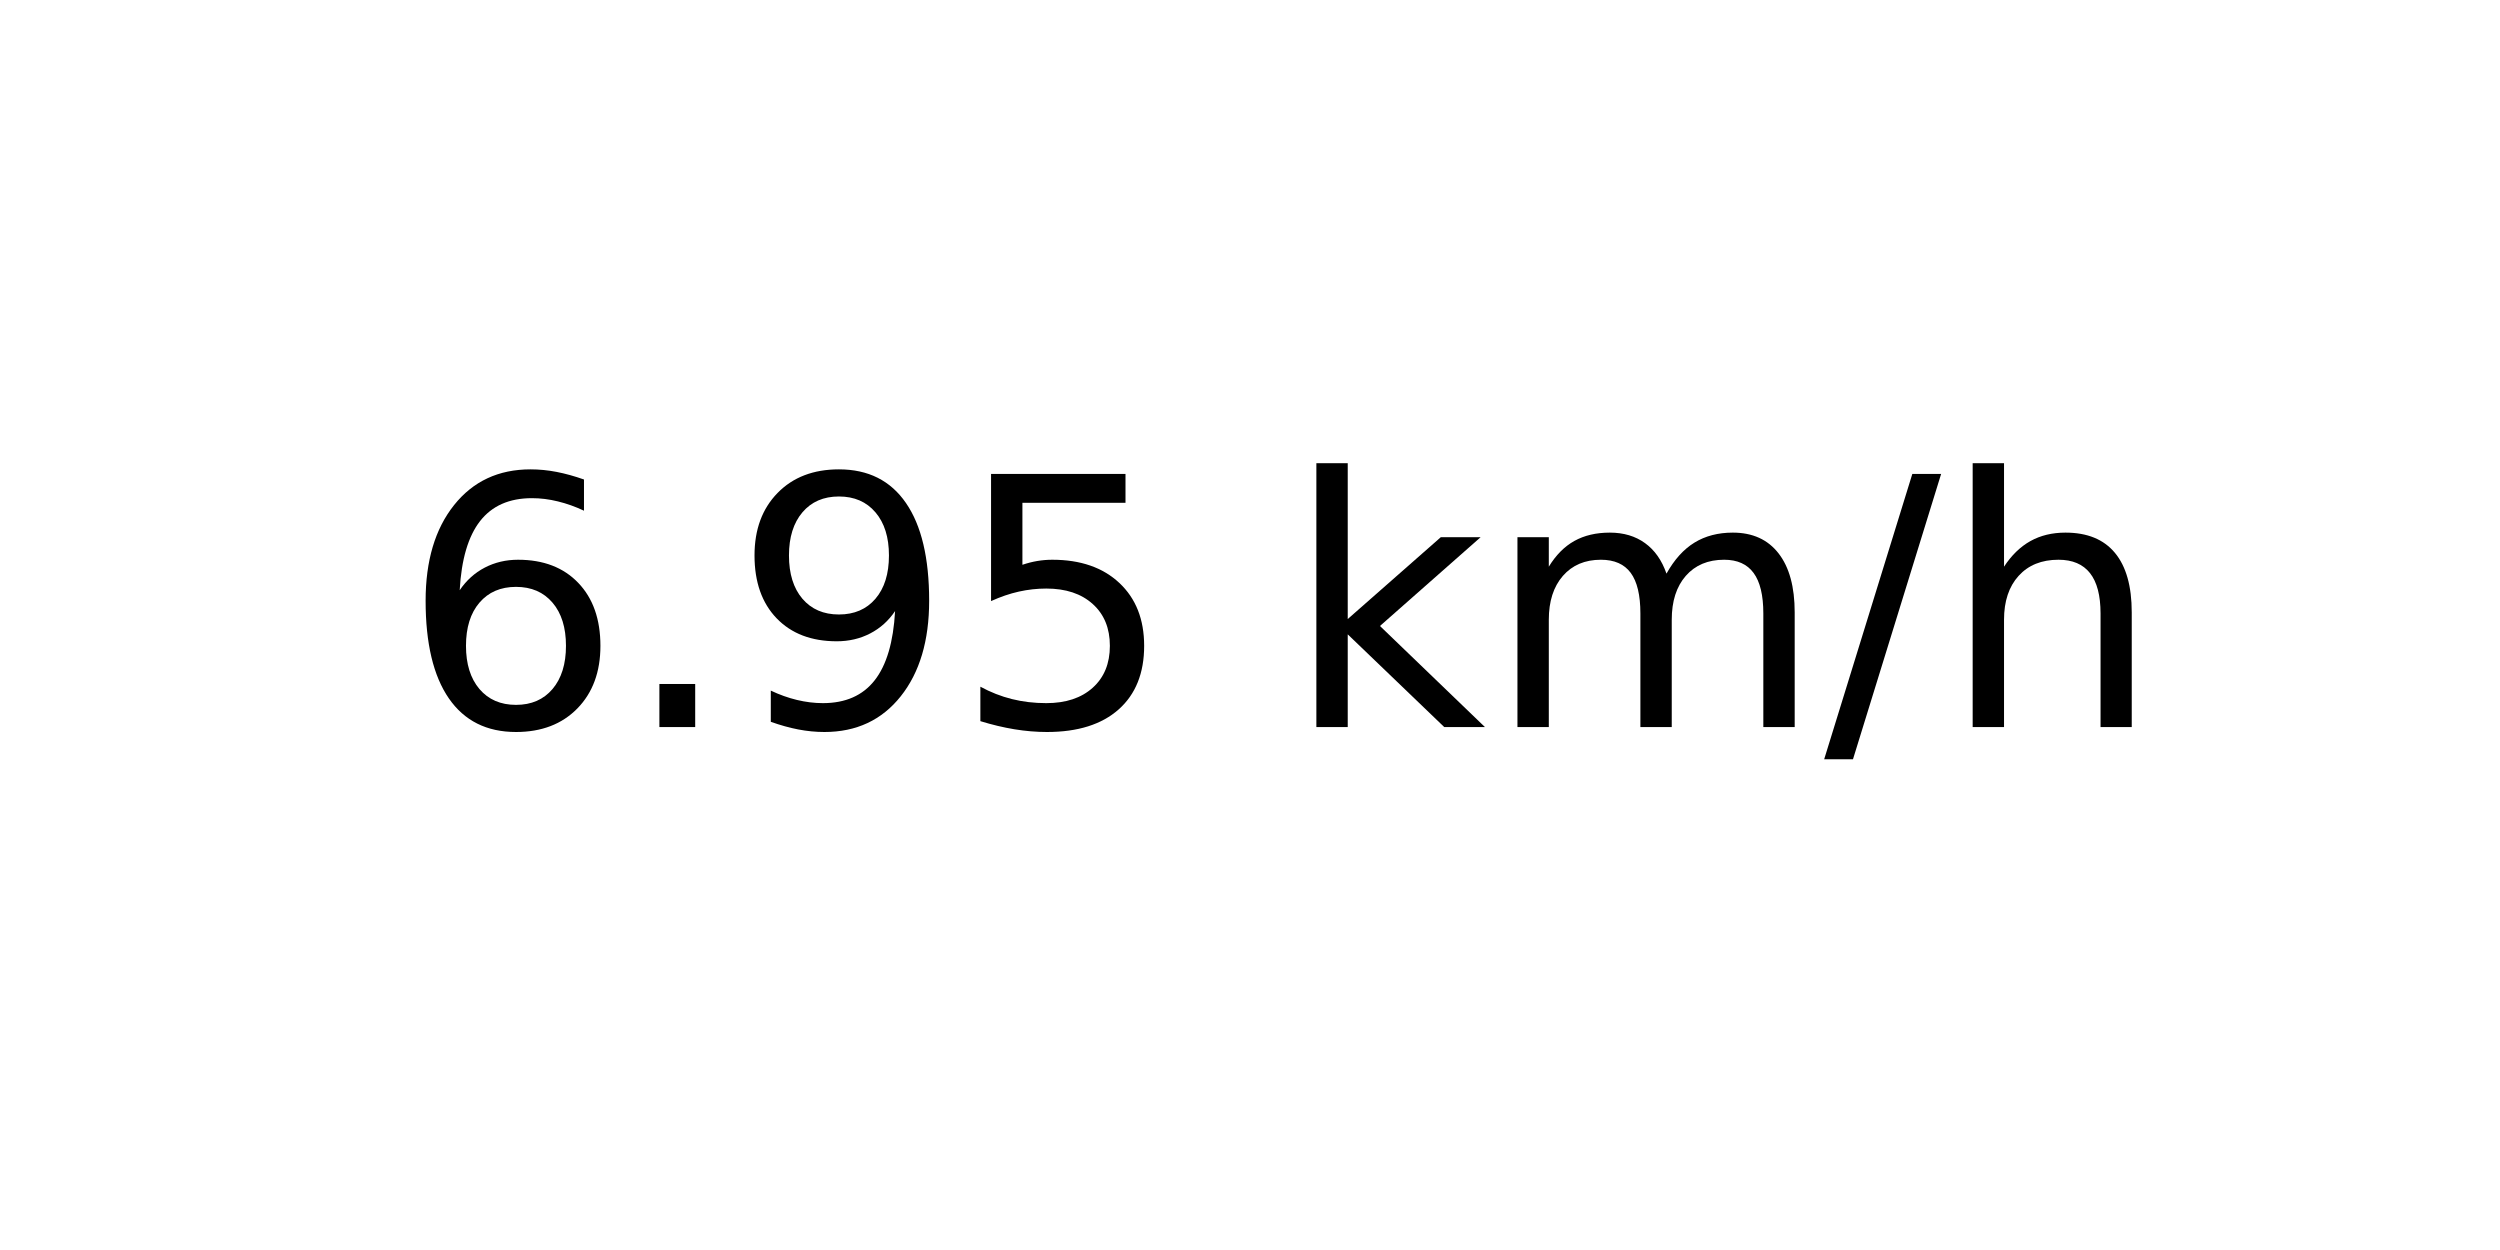
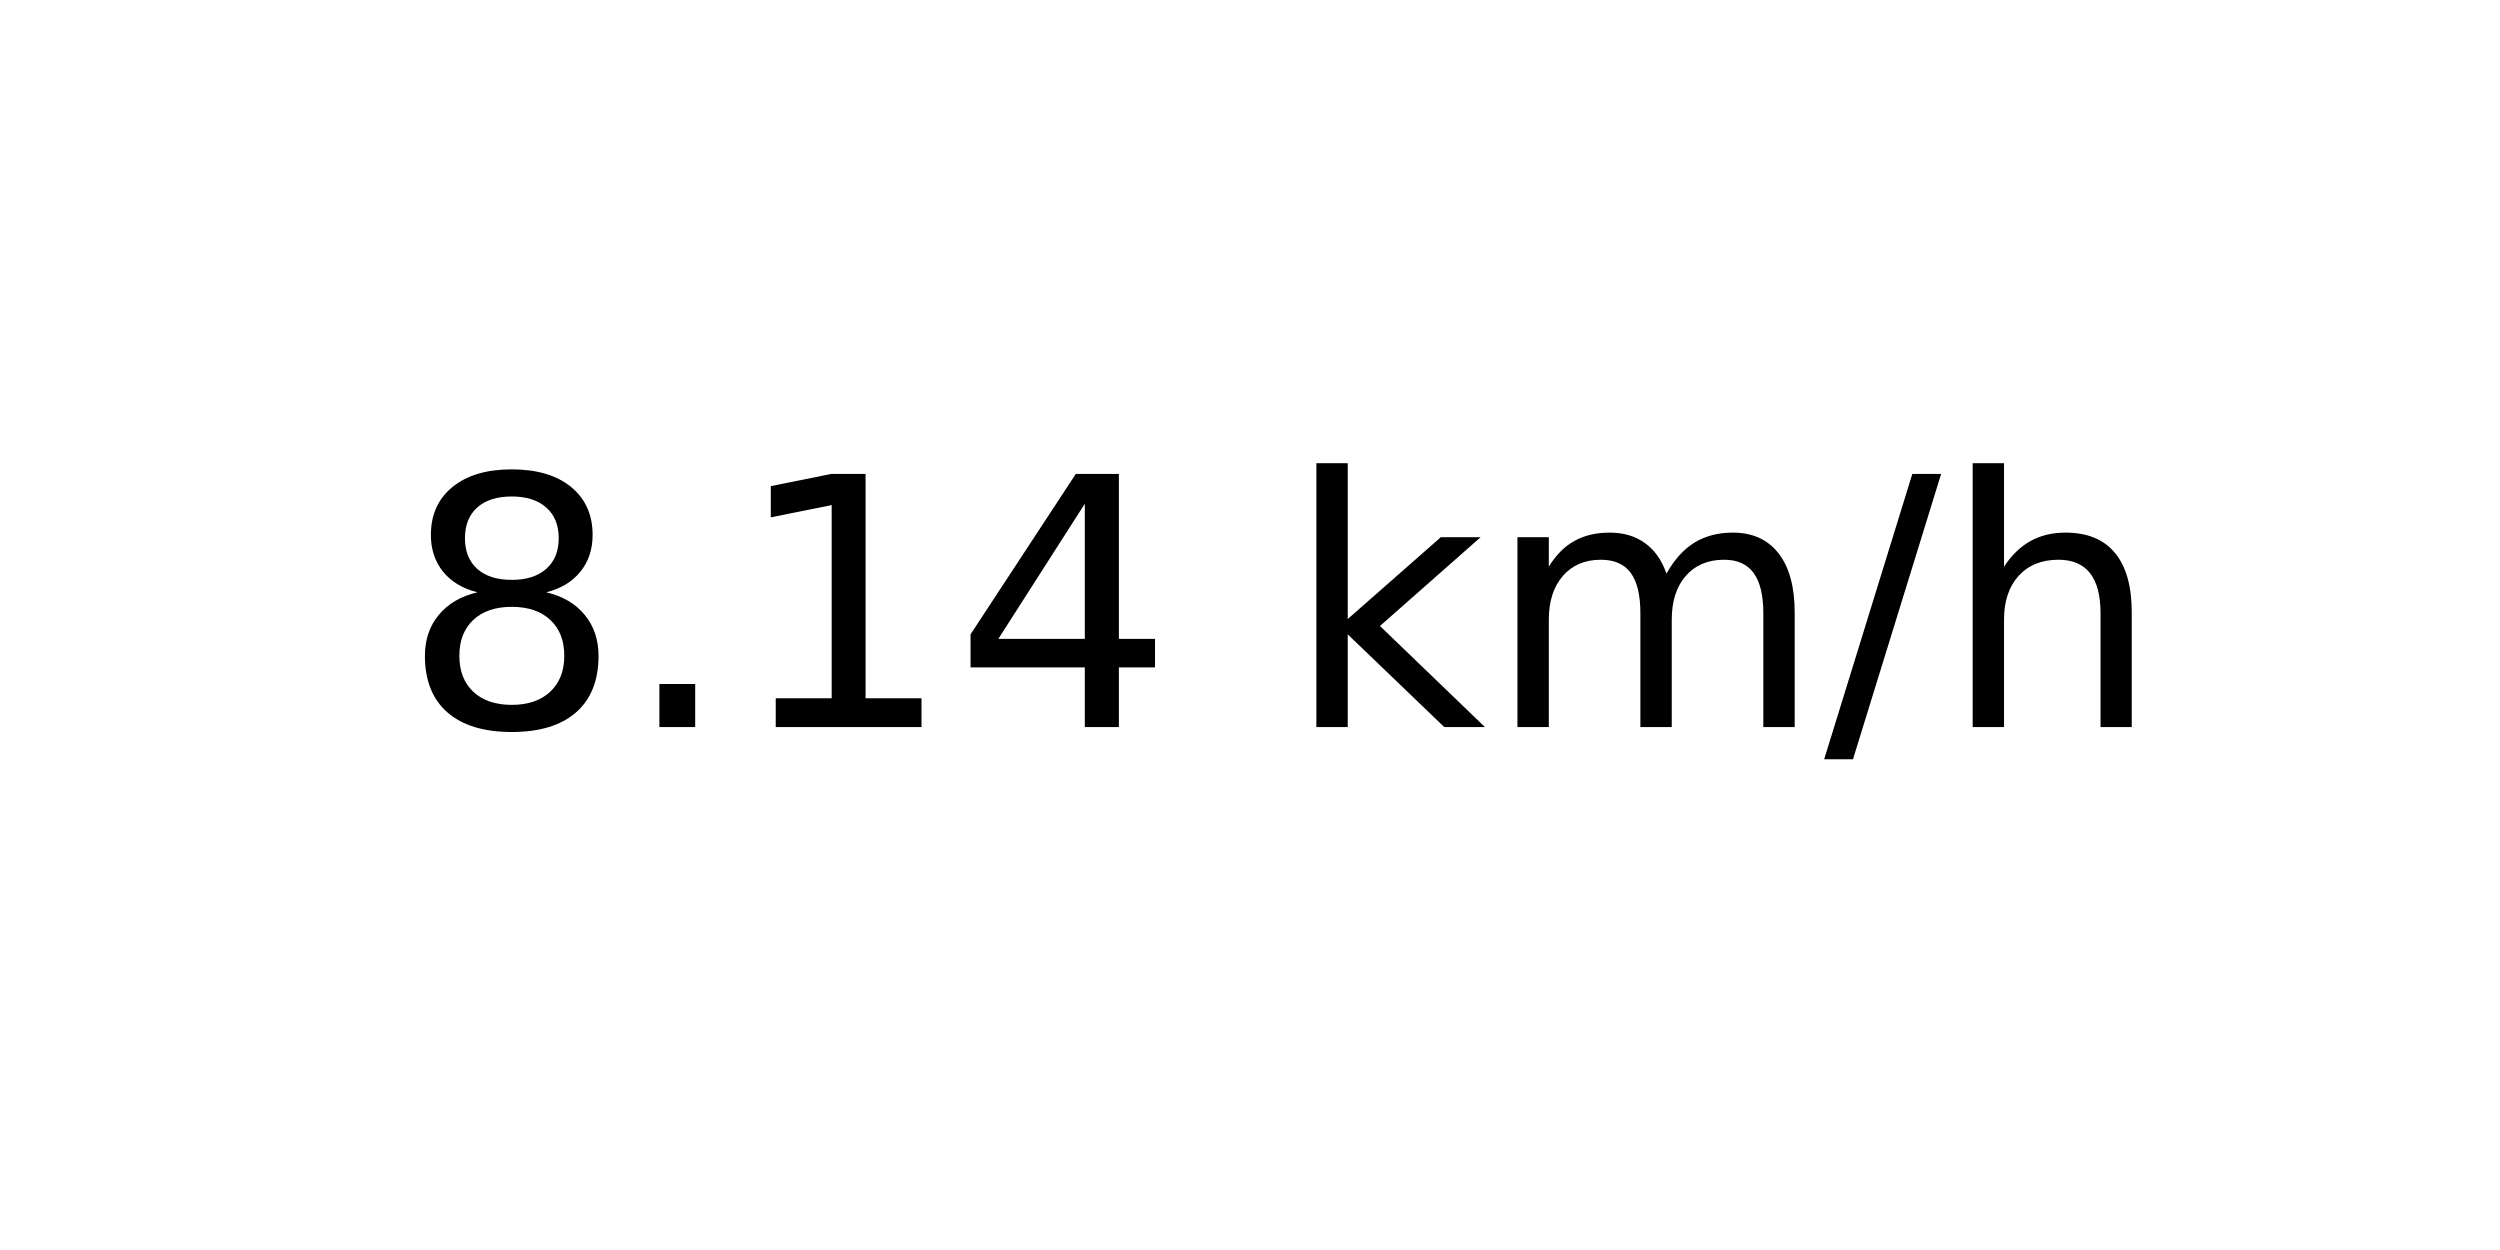
<svg xmlns="http://www.w3.org/2000/svg" xmlns:xlink="http://www.w3.org/1999/xlink" width="72pt" height="36pt" viewBox="0 0 72 36" version="1.1">
  <defs>
    <style type="text/css">*{stroke-linejoin: round; stroke-linecap: butt}</style>
  </defs>
  <g id="figure_1">
    <g id="axes_1">
      <g id="text_1">
        <g transform="translate(11.55937 20.93937) scale(0.1 -0.1)">
          <defs>
-             <path id="DejaVuSans-36" d="M 2113 2584  Q 1688 2584 1439 2293  Q 1191 2003 1191 1497  Q 1191 994 1439 701  Q 1688 409 2113 409  Q 2538 409 2786 701  Q 3034 994 3034 1497  Q 3034 2003 2786 2293  Q 2538 2584 2113 2584  z M 3366 4563  L 3366 3988  Q 3128 4100 2886 4159  Q 2644 4219 2406 4219  Q 1781 4219 1451 3797  Q 1122 3375 1075 2522  Q 1259 2794 1537 2939  Q 1816 3084 2150 3084  Q 2853 3084 3261 2657  Q 3669 2231 3669 1497  Q 3669 778 3244 343  Q 2819 -91 2113 -91  Q 1303 -91 875 529  Q 447 1150 447 2328  Q 447 3434 972 4092  Q 1497 4750 2381 4750  Q 2619 4750 2861 4703  Q 3103 4656 3366 4563  z " transform="scale(0.015625)" />
+             <path id="DejaVuSans-38" d="M 2034 2216  Q 1584 2216 1326 1975  Q 1069 1734 1069 1313  Q 1069 891 1326 650  Q 1584 409 2034 409  Q 2484 409 2743 651  Q 3003 894 3003 1313  Q 3003 1734 2745 1975  Q 2488 2216 2034 2216  z M 1403 2484  Q 997 2584 770 2862  Q 544 3141 544 3541  Q 544 4100 942 4425  Q 1341 4750 2034 4750  Q 2731 4750 3128 4425  Q 3525 4100 3525 3541  Q 3525 3141 3298 2862  Q 3072 2584 2669 2484  Q 3125 2378 3379 2068  Q 3634 1759 3634 1313  Q 3634 634 3220 271  Q 2806 -91 2034 -91  Q 1263 -91 848 271  Q 434 634 434 1313  Q 434 1759 690 2068  Q 947 2378 1403 2484  z M 1172 3481  Q 1172 3119 1398 2916  Q 1625 2713 2034 2713  Q 2441 2713 2670 2916  Q 2900 3119 2900 3481  Q 2900 3844 2670 4047  Q 2441 4250 2034 4250  Q 1625 4250 1398 4047  Q 1172 3844 1172 3481  z " transform="scale(0.015625)" />
            <path id="DejaVuSans-2e" d="M 684 794  L 1344 794  L 1344 0  L 684 0  L 684 794  z " transform="scale(0.015625)" />
-             <path id="DejaVuSans-39" d="M 703 97  L 703 672  Q 941 559 1184 500  Q 1428 441 1663 441  Q 2288 441 2617 861  Q 2947 1281 2994 2138  Q 2813 1869 2534 1725  Q 2256 1581 1919 1581  Q 1219 1581 811 2004  Q 403 2428 403 3163  Q 403 3881 828 4315  Q 1253 4750 1959 4750  Q 2769 4750 3195 4129  Q 3622 3509 3622 2328  Q 3622 1225 3098 567  Q 2575 -91 1691 -91  Q 1453 -91 1209 -44  Q 966 3 703 97  z M 1959 2075  Q 2384 2075 2632 2365  Q 2881 2656 2881 3163  Q 2881 3666 2632 3958  Q 2384 4250 1959 4250  Q 1534 4250 1286 3958  Q 1038 3666 1038 3163  Q 1038 2656 1286 2365  Q 1534 2075 1959 2075  z " transform="scale(0.015625)" />
-             <path id="DejaVuSans-35" d="M 691 4666  L 3169 4666  L 3169 4134  L 1269 4134  L 1269 2991  Q 1406 3038 1543 3061  Q 1681 3084 1819 3084  Q 2600 3084 3056 2656  Q 3513 2228 3513 1497  Q 3513 744 3044 326  Q 2575 -91 1722 -91  Q 1428 -91 1123 -41  Q 819 9 494 109  L 494 744  Q 775 591 1075 516  Q 1375 441 1709 441  Q 2250 441 2565 725  Q 2881 1009 2881 1497  Q 2881 1984 2565 2268  Q 2250 2553 1709 2553  Q 1456 2553 1204 2497  Q 953 2441 691 2322  L 691 4666  z " transform="scale(0.015625)" />
+             <path id="DejaVuSans-31" d="M 794 531  L 1825 531  L 1825 4091  L 703 3866  L 703 4441  L 1819 4666  L 2450 4666  L 2450 531  L 3481 531  L 3481 0  L 794 0  L 794 531  z " transform="scale(0.015625)" />
+             <path id="DejaVuSans-34" d="M 2419 4116  L 825 1625  L 2419 1625  L 2419 4116  z M 2253 4666  L 3047 4666  L 3047 1625  L 3713 1625  L 3713 1100  L 3047 1100  L 3047 0  L 2419 0  L 2419 1100  L 313 1100  L 313 1709  L 2253 4666  z " transform="scale(0.015625)" />
            <path id="DejaVuSans-20" transform="scale(0.015625)" />
            <path id="DejaVuSans-6b" d="M 581 4863  L 1159 4863  L 1159 1991  L 2875 3500  L 3609 3500  L 1753 1863  L 3688 0  L 2938 0  L 1159 1709  L 1159 0  L 581 0  L 581 4863  z " transform="scale(0.015625)" />
            <path id="DejaVuSans-6d" d="M 3328 2828  Q 3544 3216 3844 3400  Q 4144 3584 4550 3584  Q 5097 3584 5394 3201  Q 5691 2819 5691 2113  L 5691 0  L 5113 0  L 5113 2094  Q 5113 2597 4934 2840  Q 4756 3084 4391 3084  Q 3944 3084 3684 2787  Q 3425 2491 3425 1978  L 3425 0  L 2847 0  L 2847 2094  Q 2847 2600 2669 2842  Q 2491 3084 2119 3084  Q 1678 3084 1418 2786  Q 1159 2488 1159 1978  L 1159 0  L 581 0  L 581 3500  L 1159 3500  L 1159 2956  Q 1356 3278 1631 3431  Q 1906 3584 2284 3584  Q 2666 3584 2933 3390  Q 3200 3197 3328 2828  z " transform="scale(0.015625)" />
            <path id="DejaVuSans-2f" d="M 1625 4666  L 2156 4666  L 531 -594  L 0 -594  L 1625 4666  z " transform="scale(0.015625)" />
            <path id="DejaVuSans-68" d="M 3513 2113  L 3513 0  L 2938 0  L 2938 2094  Q 2938 2591 2744 2837  Q 2550 3084 2163 3084  Q 1697 3084 1428 2787  Q 1159 2491 1159 1978  L 1159 0  L 581 0  L 581 4863  L 1159 4863  L 1159 2956  Q 1366 3272 1645 3428  Q 1925 3584 2291 3584  Q 2894 3584 3203 3211  Q 3513 2838 3513 2113  z " transform="scale(0.015625)" />
          </defs>
-           <use xlink:href="#DejaVuSans-36" />
+           <use xlink:href="#DejaVuSans-38" />
          <use xlink:href="#DejaVuSans-2e" x="63.623" />
-           <use xlink:href="#DejaVuSans-39" x="95.41" />
-           <use xlink:href="#DejaVuSans-35" x="159.033" />
+           <use xlink:href="#DejaVuSans-31" x="95.41" />
+           <use xlink:href="#DejaVuSans-34" x="159.033" />
          <use xlink:href="#DejaVuSans-20" x="222.656" />
          <use xlink:href="#DejaVuSans-6b" x="254.443" />
          <use xlink:href="#DejaVuSans-6d" x="312.354" />
          <use xlink:href="#DejaVuSans-2f" x="409.766" />
          <use xlink:href="#DejaVuSans-68" x="443.457" />
        </g>
      </g>
    </g>
  </g>
</svg>
